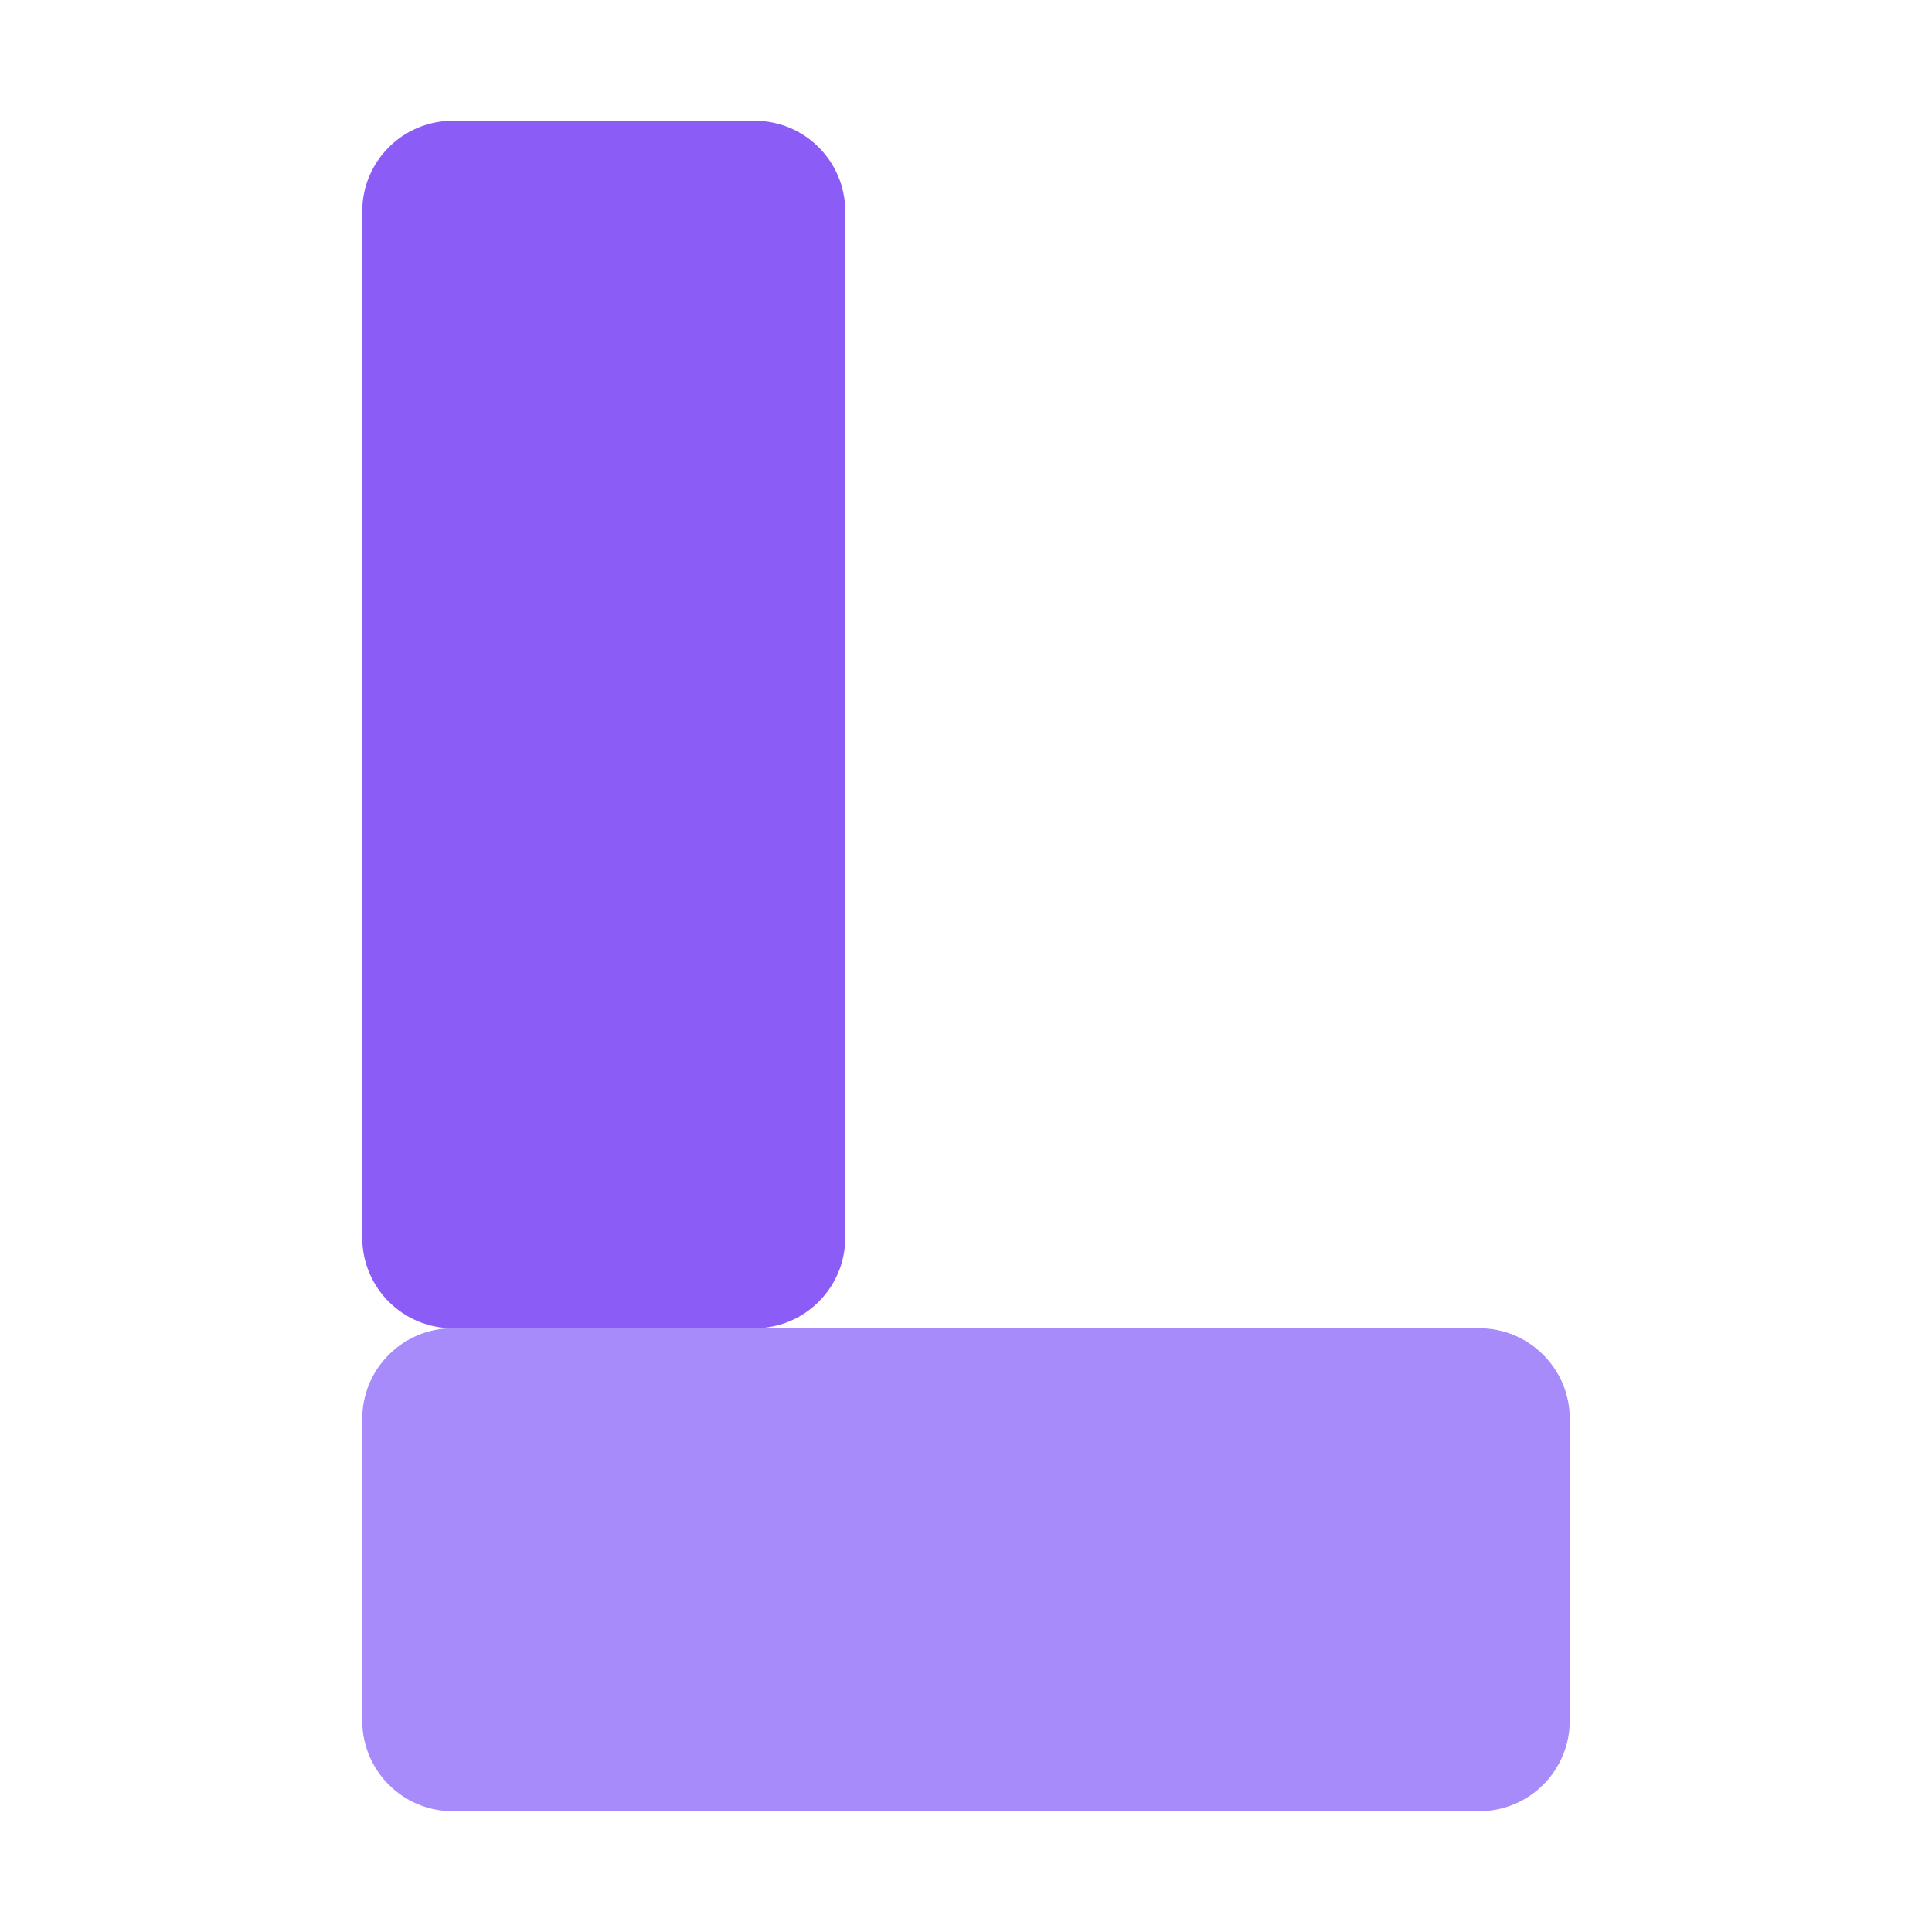
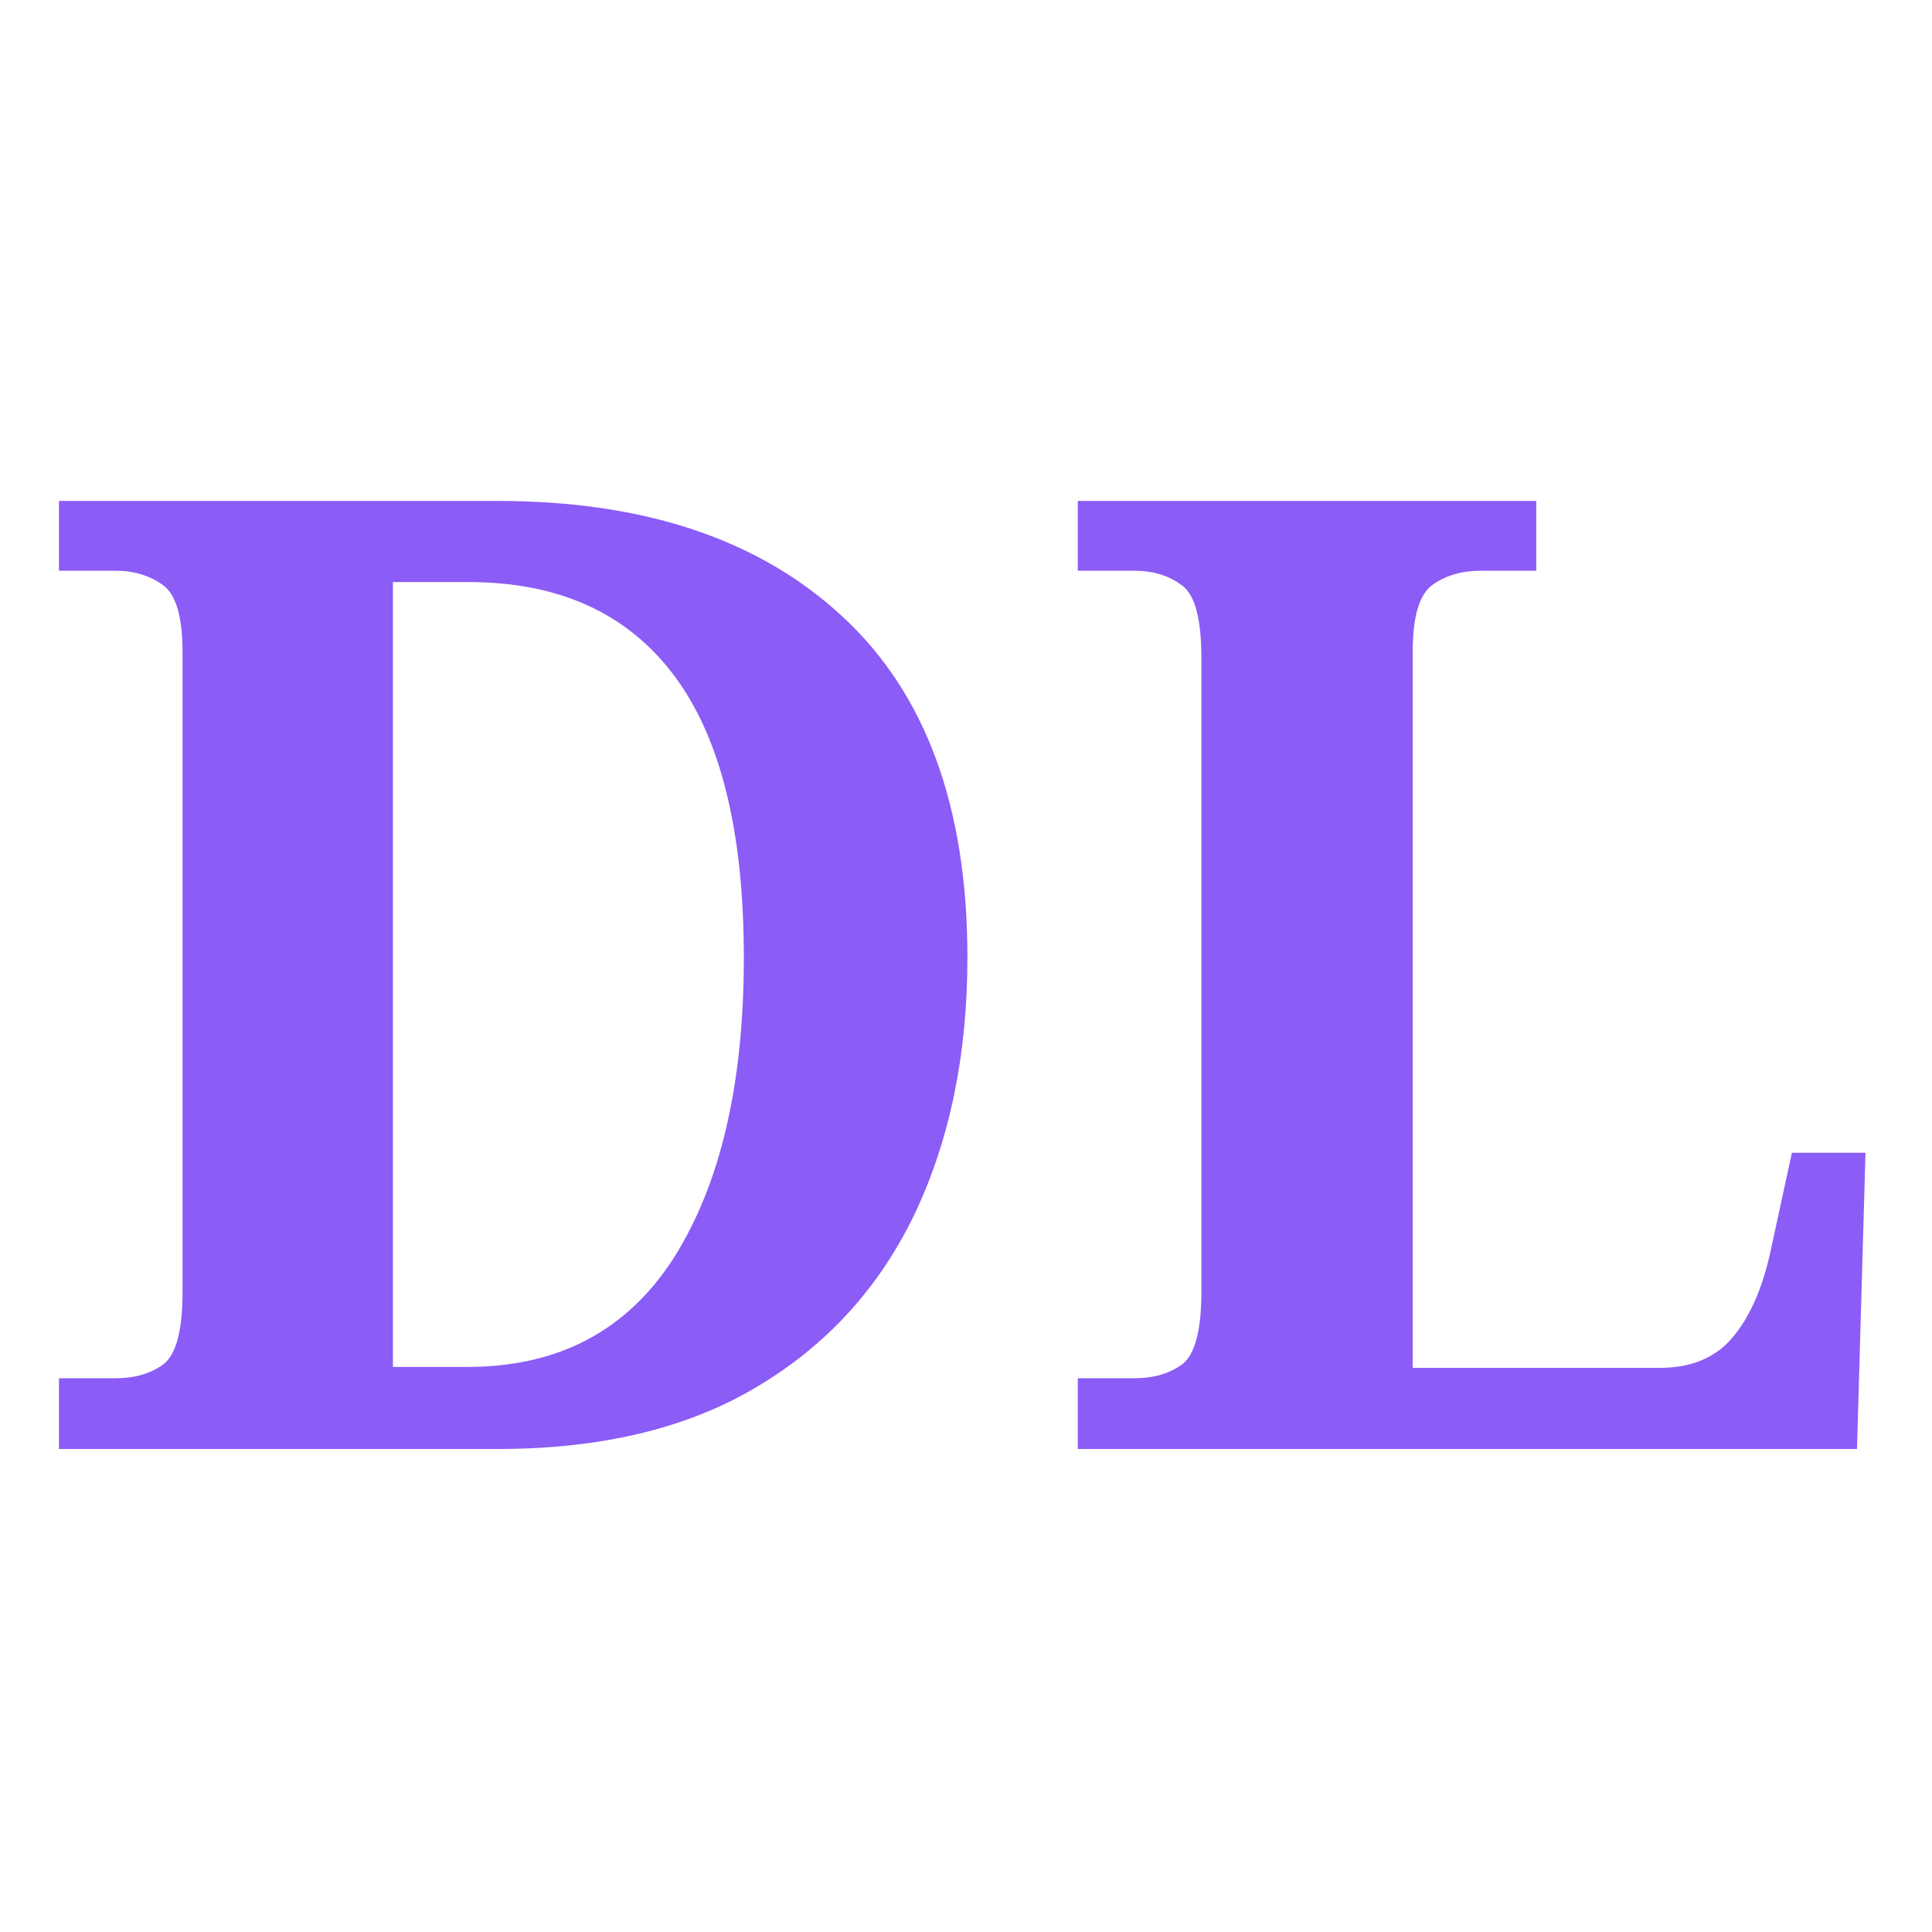
<svg xmlns="http://www.w3.org/2000/svg" viewBox="0 0 32 32">
-   <rect x="6" y="2" width="8" height="20" rx="1.5" fill="#8b5cf6" />
-   <rect x="6" y="22" width="20" height="8" rx="1.5" fill="#a78bfa" />
+   <text x="16" y="24" font-family="Georgia, serif" font-weight="700" font-size="22" fill="#8b5cf6" text-anchor="middle">DL</text>
</svg>
